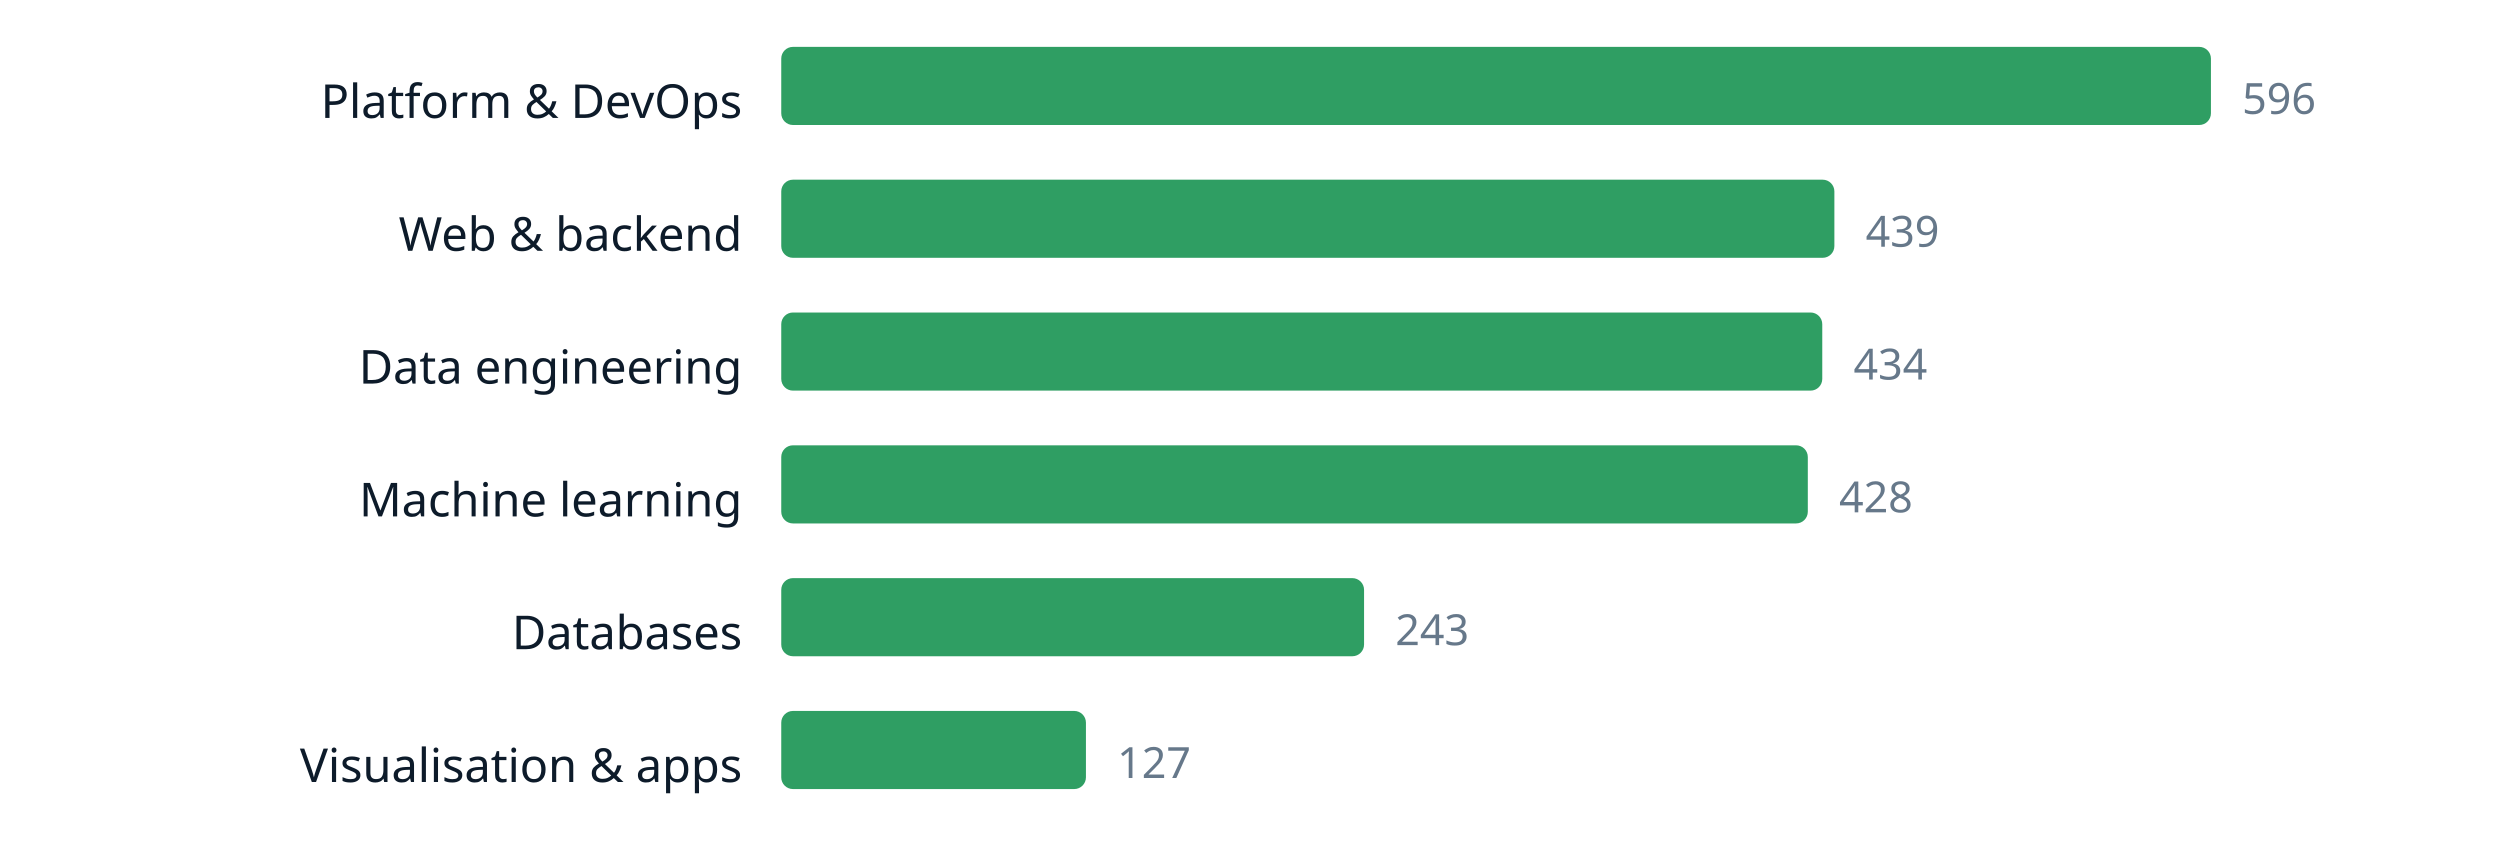
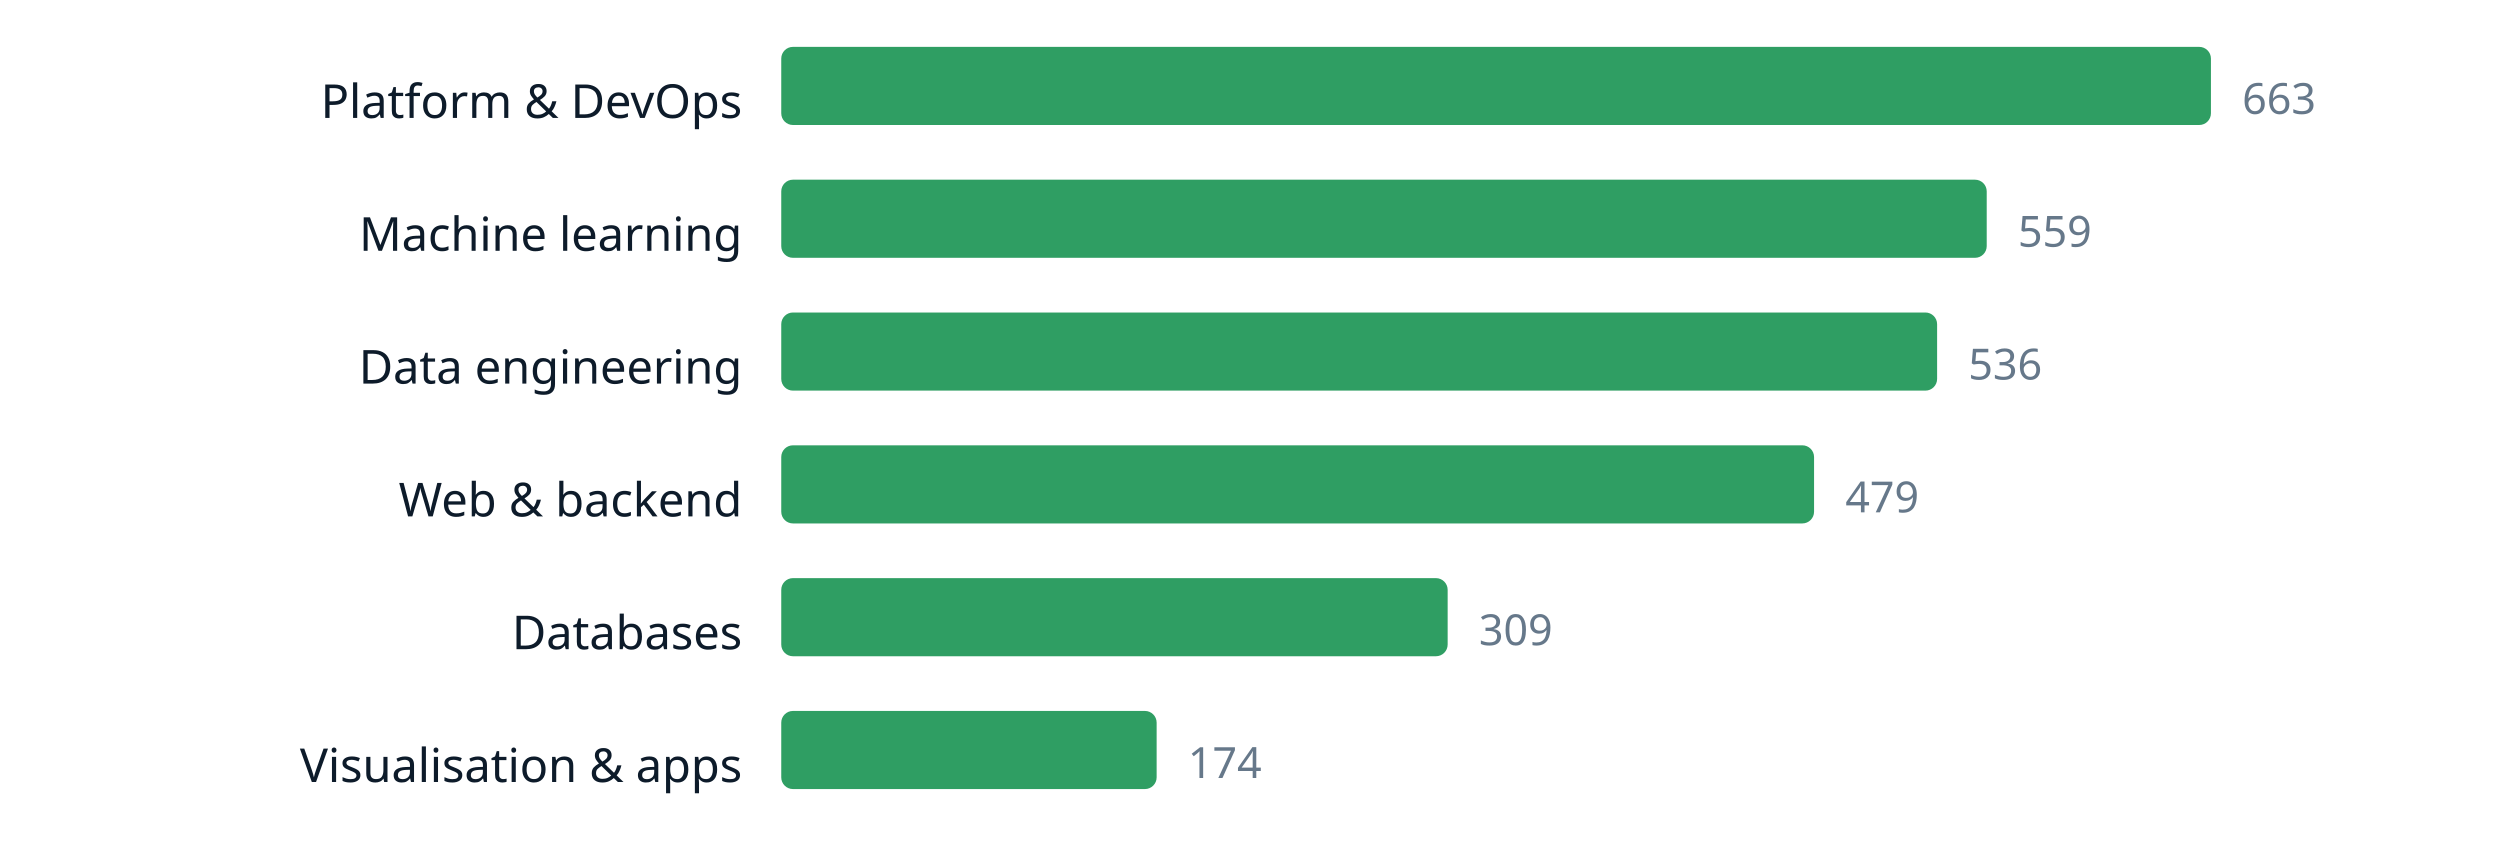
<svg xmlns="http://www.w3.org/2000/svg" width="640" height="220" viewBox="0 0 640 220" role="img" aria-label="chart" font-family="ui-sans-serif, system-ui, sans-serif">
  <text x="190" y="30.2" text-anchor="end" font-size="12" fill="#0d1b2a">Platform &amp; DevOps</text>
  <rect x="200" y="12" width="366.0" height="20" rx="3" fill="#2f9e63" />
-   <text x="574.0" y="29.16" font-size="11" fill="#66788a">596</text>
-   <text x="190" y="64.2" text-anchor="end" font-size="12" fill="#0d1b2a">Web &amp; backend</text>
-   <rect x="200" y="46" width="269.6" height="20" rx="3" fill="#2f9e63" />
-   <text x="477.6" y="63.16" font-size="11" fill="#66788a">439</text>
+   <text x="574.0" y="29.16" font-size="11" fill="#66788a">663</text>
+   <text x="190" y="64.2" text-anchor="end" font-size="12" fill="#0d1b2a">Machine learning</text>
+   <rect x="200" y="46" width="308.6" height="20" rx="3" fill="#2f9e63" />
+   <text x="516.6" y="63.16" font-size="11" fill="#66788a">559</text>
  <text x="190" y="98.2" text-anchor="end" font-size="12" fill="#0d1b2a">Data engineering</text>
-   <rect x="200" y="80" width="266.5" height="20" rx="3" fill="#2f9e63" />
-   <text x="474.5" y="97.16" font-size="11" fill="#66788a">434</text>
-   <text x="190" y="132.2" text-anchor="end" font-size="12" fill="#0d1b2a">Machine learning</text>
-   <rect x="200" y="114" width="262.8" height="20" rx="3" fill="#2f9e63" />
-   <text x="470.8" y="131.16" font-size="11" fill="#66788a">428</text>
+   <rect x="200" y="80" width="295.9" height="20" rx="3" fill="#2f9e63" />
+   <text x="503.9" y="97.16" font-size="11" fill="#66788a">536</text>
+   <text x="190" y="132.2" text-anchor="end" font-size="12" fill="#0d1b2a">Web &amp; backend</text>
+   <rect x="200" y="114" width="264.4" height="20" rx="3" fill="#2f9e63" />
+   <text x="472.4" y="131.16" font-size="11" fill="#66788a">479</text>
  <text x="190" y="166.2" text-anchor="end" font-size="12" fill="#0d1b2a">Databases</text>
-   <rect x="200" y="148" width="149.2" height="20" rx="3" fill="#2f9e63" />
-   <text x="357.2" y="165.16" font-size="11" fill="#66788a">243</text>
+   <rect x="200" y="148" width="170.6" height="20" rx="3" fill="#2f9e63" />
+   <text x="378.6" y="165.16" font-size="11" fill="#66788a">309</text>
  <text x="190" y="200.2" text-anchor="end" font-size="12" fill="#0d1b2a">Visualisation &amp; apps</text>
-   <rect x="200" y="182" width="78.0" height="20" rx="3" fill="#2f9e63" />
-   <text x="286.0" y="199.16" font-size="11" fill="#66788a">127</text>
+   <rect x="200" y="182" width="96.1" height="20" rx="3" fill="#2f9e63" />
+   <text x="304.1" y="199.16" font-size="11" fill="#66788a">174</text>
</svg>
